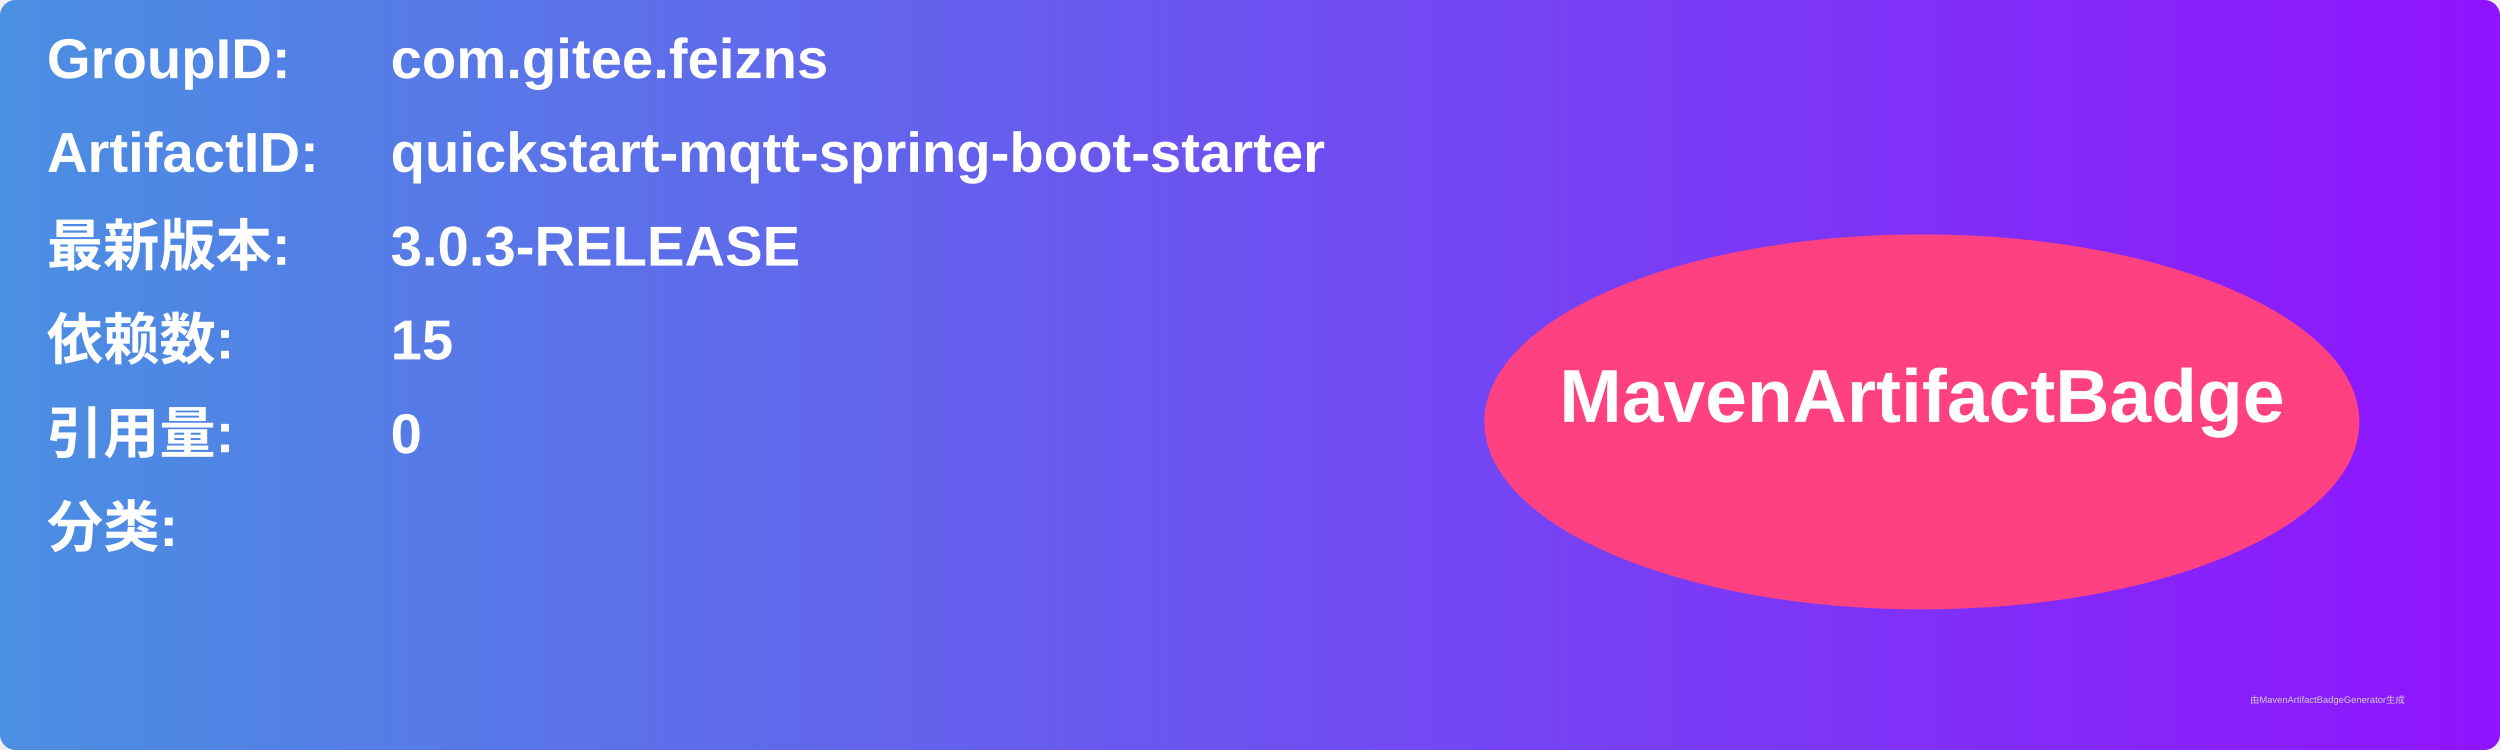
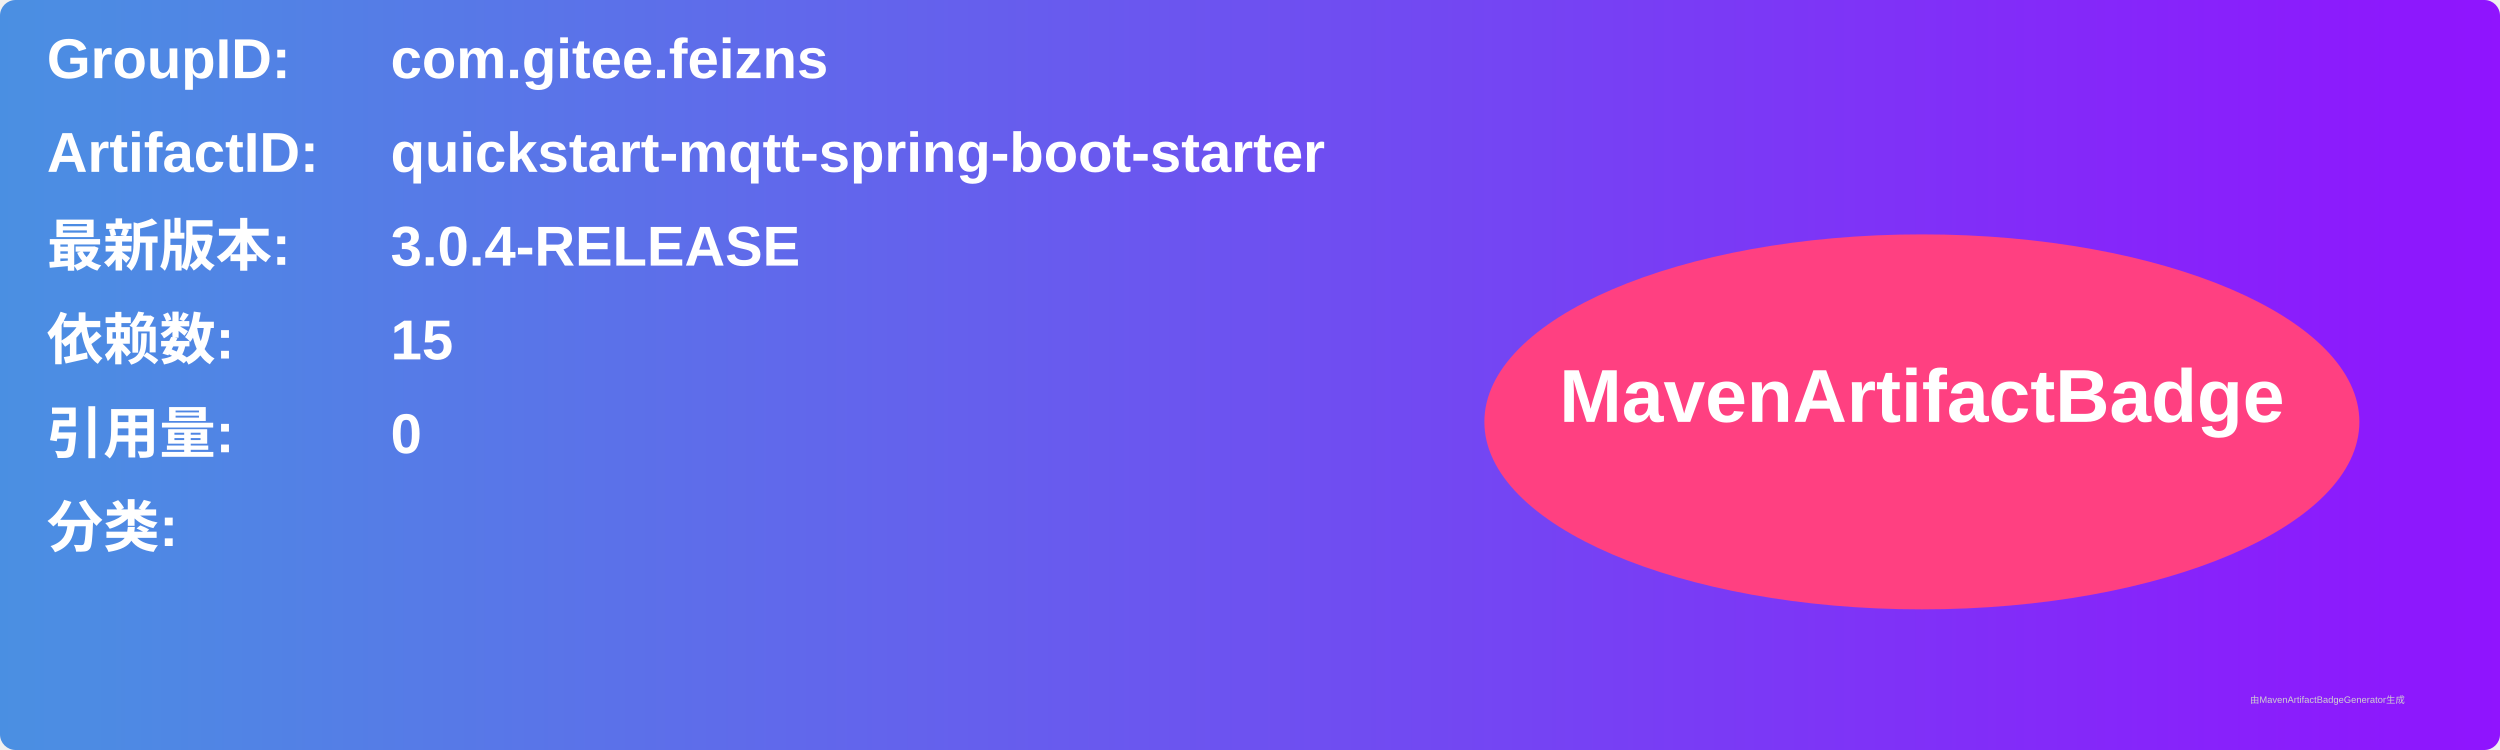
<svg xmlns="http://www.w3.org/2000/svg" width="800" height="240" viewBox="0 0 800 240">
  <linearGradient id="grad" x1="0%" y1="0%" x2="100%" y2="0%">
    <stop offset="0%" stop-color="#4a90e2" />
    <stop offset="100%" stop-color="#9013fe" />
  </linearGradient>
  <rect width="100%" height="100%" rx="5" ry="5" fill="url(#grad)" />
  <g transform="translate(15, 15)">
    <text x="0" y="10" font-family="Arial" font-size="18" fill="white" font-weight="bold" width="260">GroupID:</text>
    <text x="110" y="10" font-family="Arial" font-size="18" fill="white" font-weight="bold" width="460">com.gitee.feizns</text>
    <text x="0" y="40" font-family="Arial" font-size="18" fill="white" font-weight="bold" width="260">ArtifactID:</text>
    <text x="110" y="40" font-family="Arial" font-size="18" fill="white" font-weight="bold" width="460">quickstart-mqtt-spring-boot-starter</text>
    <text x="0" y="70" font-family="Arial" font-size="18" fill="white" font-weight="bold">最新版本:</text>
    <text x="110" y="70" font-family="Arial" font-size="18" fill="white" font-weight="bold">
-       <tspan font-weight="bold">3.0.3-RELEASE</tspan>
+       <tspan font-weight="bold">3.0.4-RELEASE</tspan>
    </text>
    <text x="0" y="100" font-family="Arial" font-size="18" fill="white" font-weight="bold">依赖数: </text>
    <text x="110" y="100" font-family="Arial" font-size="18" fill="white">
      <tspan font-weight="bold">15</tspan>
    </text>
    <text x="0" y="130" font-family="Arial" font-size="18" fill="white" font-weight="bold">引用量: </text>
    <text x="110" y="130" font-family="Arial" font-size="18" fill="white">
      <tspan font-weight="bold">0</tspan>
    </text>
    <text x="0" y="160" font-family="Arial" font-size="18" fill="white" font-weight="bold">分类:</text>
    <text x="10" y="190" font-family="Arial" font-size="10" fill="white">
      <tspan font-weight="bold" />
    </text>
    <ellipse cx="600" cy="120" rx="140" ry="60" fill="#ff4081" />
    <text x="600" y="120" text-anchor="middle" font-family="Arial" font-size="24" fill="white" font-weight="bold">MavenArtifactBadge</text>
  </g>
  <text x="720" y="225" font-family="Arial" font-size="3" fill="#d0d0d0">由MavenArtifactBadgeGenerator生成</text>
</svg>
